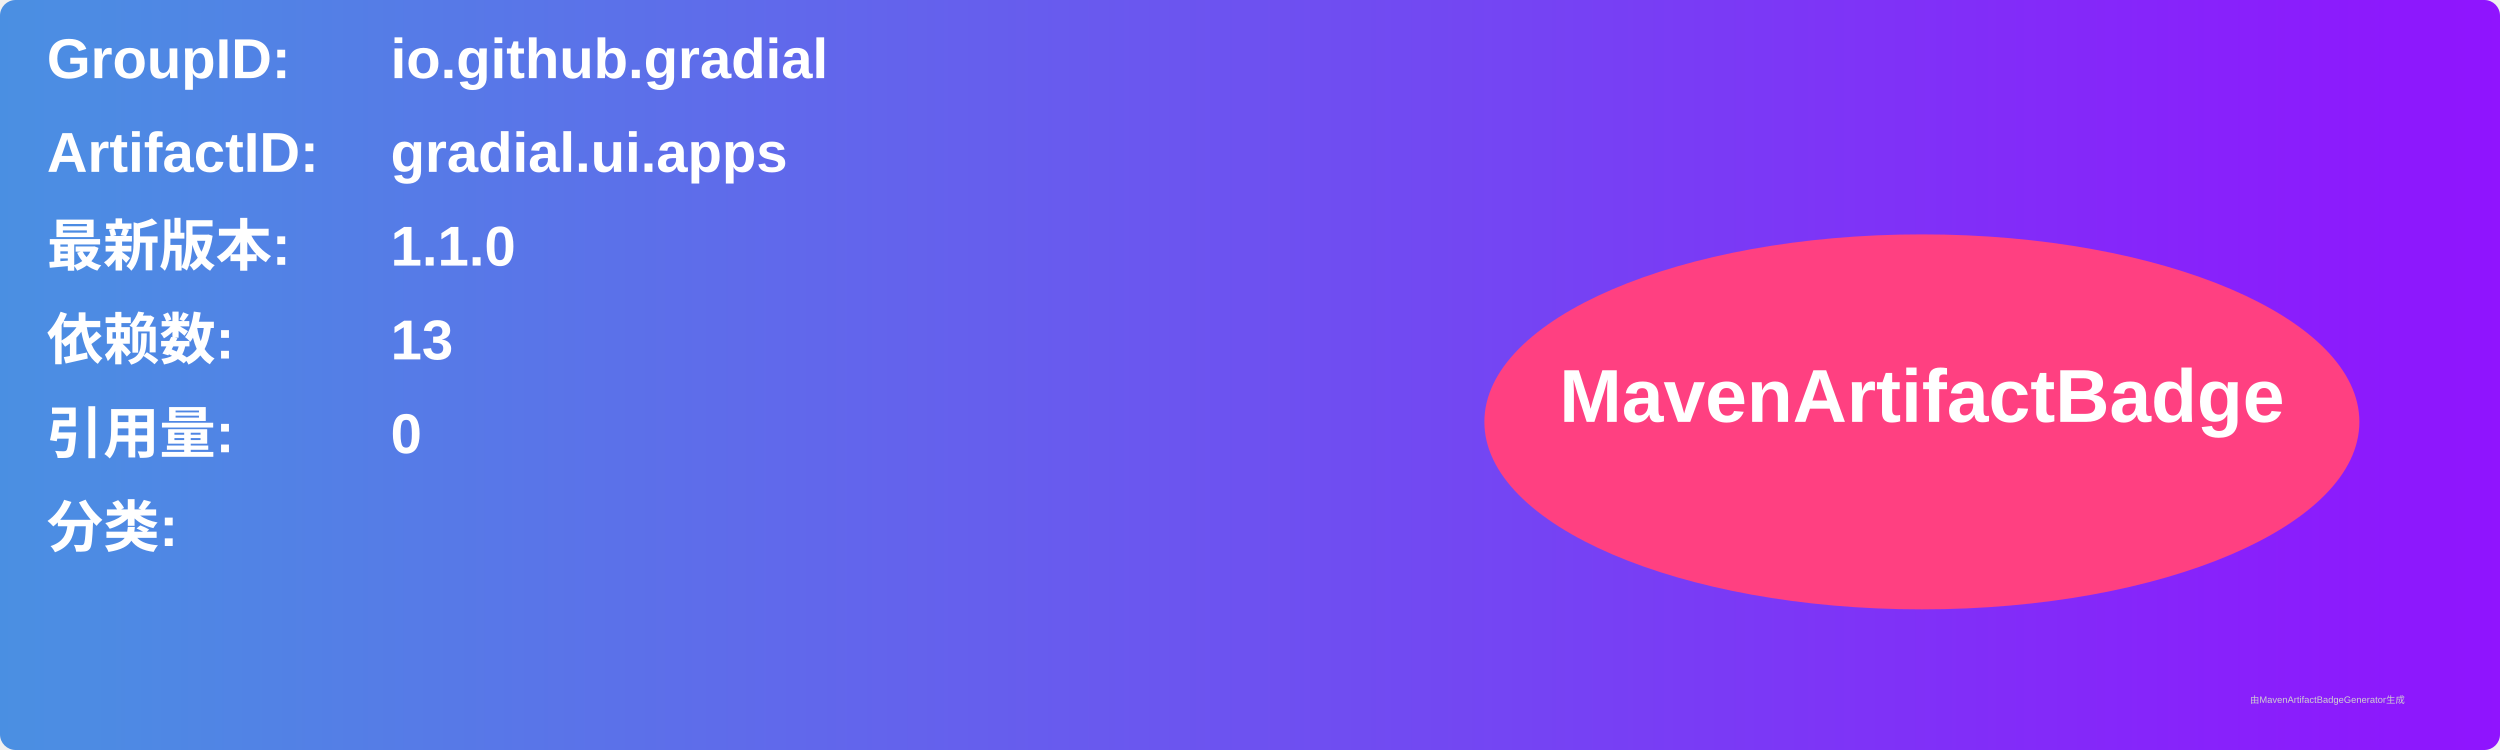
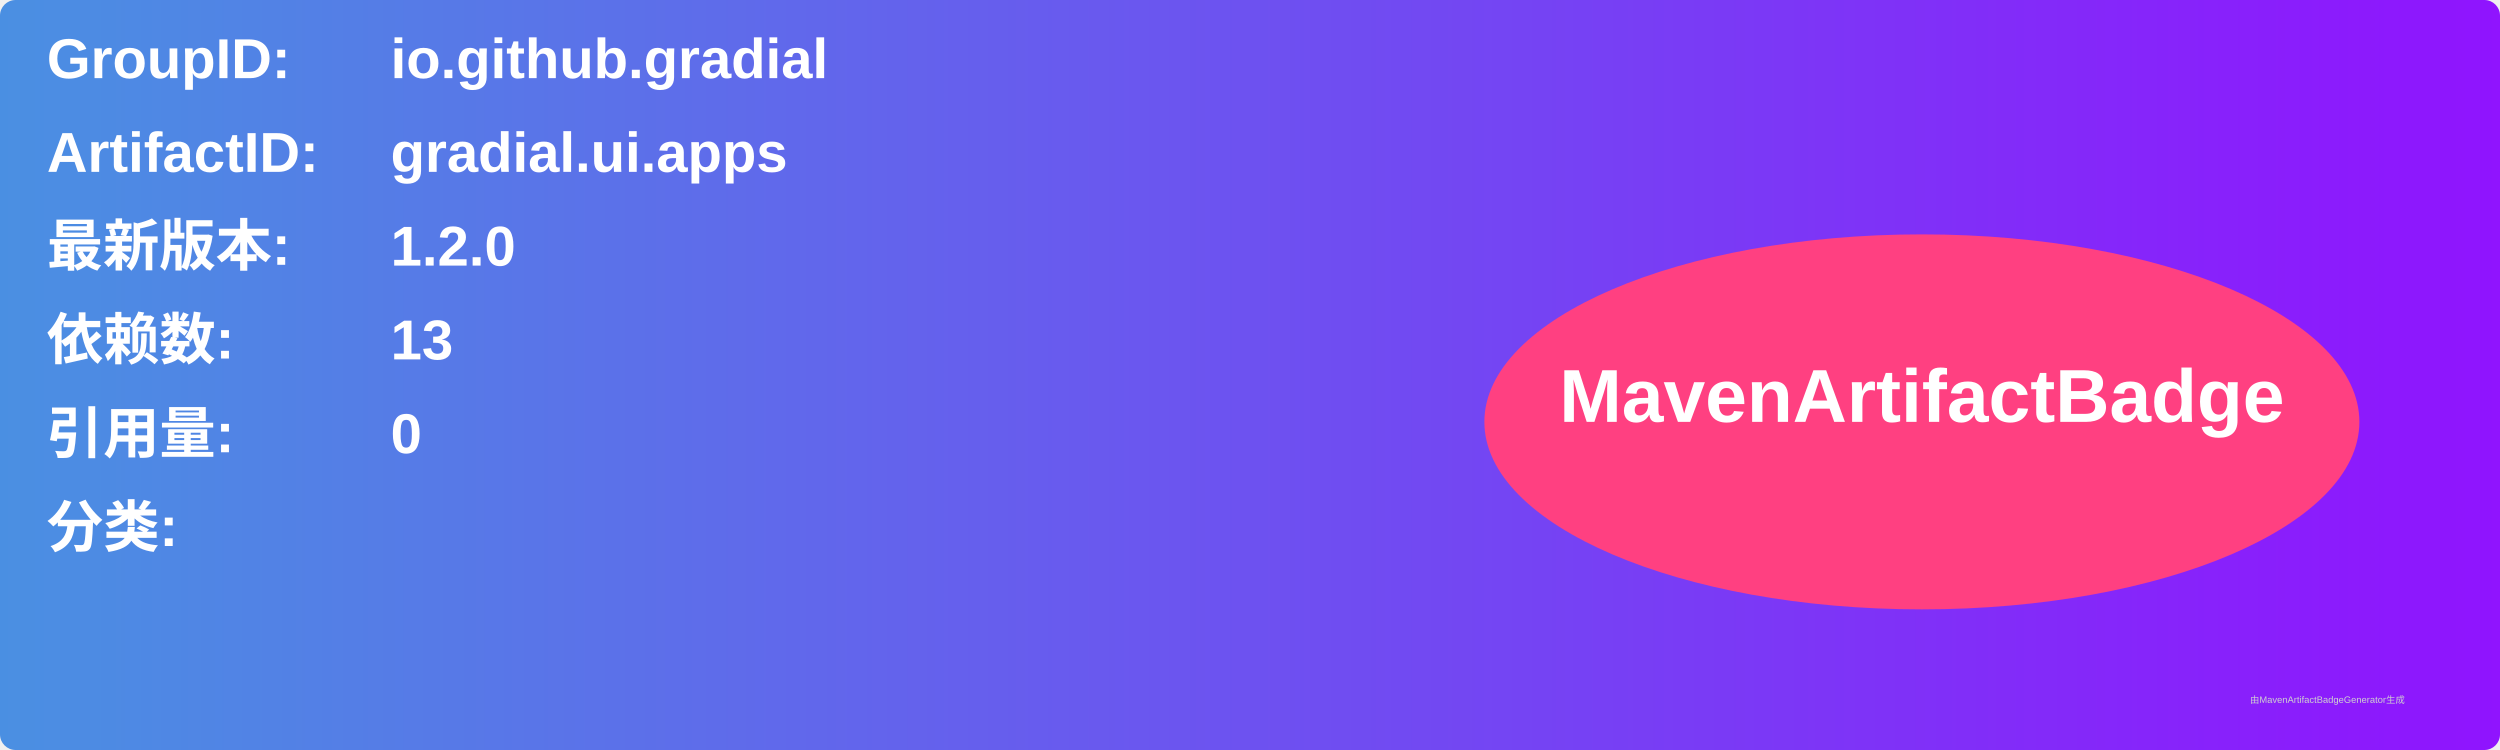
<svg xmlns="http://www.w3.org/2000/svg" width="800" height="240" viewBox="0 0 800 240">
  <linearGradient id="grad" x1="0%" y1="0%" x2="100%" y2="0%">
    <stop offset="0%" stop-color="#4a90e2" />
    <stop offset="100%" stop-color="#9013fe" />
  </linearGradient>
  <rect width="100%" height="100%" rx="5" ry="5" fill="url(#grad)" />
  <g transform="translate(15, 15)">
    <text x="0" y="10" font-family="Arial" font-size="18" fill="white" font-weight="bold" width="260">GroupID:</text>
    <text x="110" y="10" font-family="Arial" font-size="18" fill="white" font-weight="bold" width="460">io.github.gradial</text>
    <text x="0" y="40" font-family="Arial" font-size="18" fill="white" font-weight="bold" width="260">ArtifactID:</text>
    <text x="110" y="40" font-family="Arial" font-size="18" fill="white" font-weight="bold" width="460">gradial.ui.apps</text>
    <text x="0" y="70" font-family="Arial" font-size="18" fill="white" font-weight="bold">最新版本:</text>
    <text x="110" y="70" font-family="Arial" font-size="18" fill="white" font-weight="bold">
-       <tspan font-weight="bold">1.1.0</tspan>
+       <tspan font-weight="bold">1.2.0</tspan>
    </text>
    <text x="0" y="100" font-family="Arial" font-size="18" fill="white" font-weight="bold">依赖数: </text>
    <text x="110" y="100" font-family="Arial" font-size="18" fill="white">
      <tspan font-weight="bold">13</tspan>
    </text>
    <text x="0" y="130" font-family="Arial" font-size="18" fill="white" font-weight="bold">引用量: </text>
    <text x="110" y="130" font-family="Arial" font-size="18" fill="white">
      <tspan font-weight="bold">0</tspan>
    </text>
    <text x="0" y="160" font-family="Arial" font-size="18" fill="white" font-weight="bold">分类:</text>
    <text x="10" y="190" font-family="Arial" font-size="10" fill="white">
      <tspan font-weight="bold" />
    </text>
    <ellipse cx="600" cy="120" rx="140" ry="60" fill="#ff4081" />
    <text x="600" y="120" text-anchor="middle" font-family="Arial" font-size="24" fill="white" font-weight="bold">MavenArtifactBadge</text>
  </g>
  <text x="720" y="225" font-family="Arial" font-size="3" fill="#d0d0d0">由MavenArtifactBadgeGenerator生成</text>
</svg>
